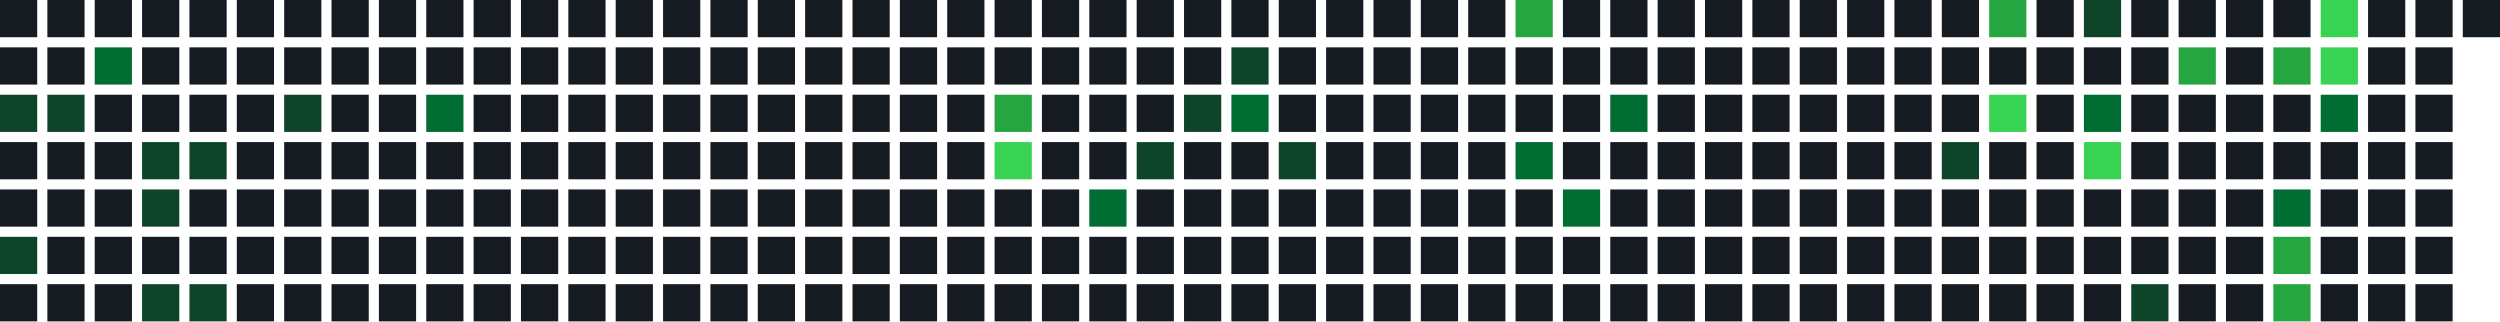
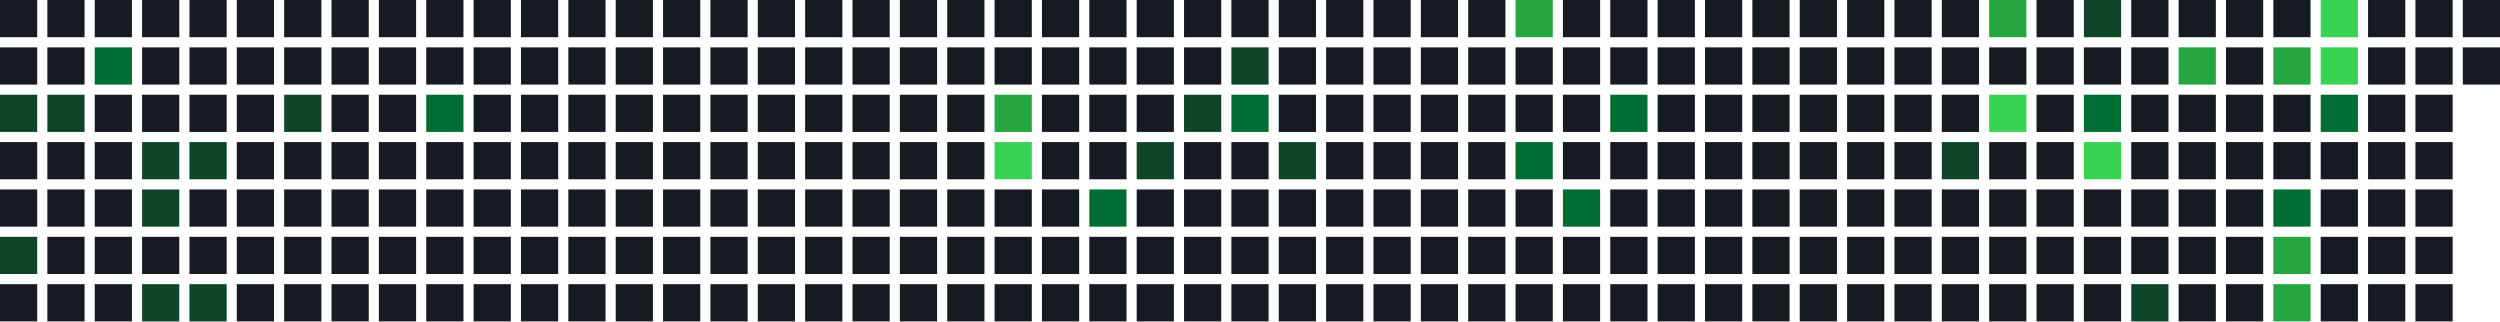
<svg xmlns="http://www.w3.org/2000/svg" width="739" height="95" viewBox="0 0 739 95">
  <rect x="0" y="0" width="11" height="11" fill="#161b22" />
  <rect x="0" y="14" width="11" height="11" fill="#161b22" />
  <rect x="0" y="28" width="11" height="11" fill="#0e4429" />
  <rect x="0" y="42" width="11" height="11" fill="#161b22" />
  <rect x="0" y="56" width="11" height="11" fill="#161b22" />
  <rect x="0" y="70" width="11" height="11" fill="#0e4429" />
  <rect x="0" y="84" width="11" height="11" fill="#161b22" />
  <rect x="14" y="0" width="11" height="11" fill="#161b22" />
  <rect x="14" y="14" width="11" height="11" fill="#161b22" />
  <rect x="14" y="28" width="11" height="11" fill="#0e4429" />
  <rect x="14" y="42" width="11" height="11" fill="#161b22" />
  <rect x="14" y="56" width="11" height="11" fill="#161b22" />
  <rect x="14" y="70" width="11" height="11" fill="#161b22" />
  <rect x="14" y="84" width="11" height="11" fill="#161b22" />
  <rect x="28" y="0" width="11" height="11" fill="#161b22" />
  <rect x="28" y="14" width="11" height="11" fill="#006d32" />
  <rect x="28" y="28" width="11" height="11" fill="#161b22" />
  <rect x="28" y="42" width="11" height="11" fill="#161b22" />
  <rect x="28" y="56" width="11" height="11" fill="#161b22" />
  <rect x="28" y="70" width="11" height="11" fill="#161b22" />
  <rect x="28" y="84" width="11" height="11" fill="#161b22" />
  <rect x="42" y="0" width="11" height="11" fill="#161b22" />
  <rect x="42" y="14" width="11" height="11" fill="#161b22" />
  <rect x="42" y="28" width="11" height="11" fill="#161b22" />
  <rect x="42" y="42" width="11" height="11" fill="#0e4429" />
  <rect x="42" y="56" width="11" height="11" fill="#0e4429" />
  <rect x="42" y="70" width="11" height="11" fill="#161b22" />
  <rect x="42" y="84" width="11" height="11" fill="#0e4429" />
  <rect x="56" y="0" width="11" height="11" fill="#161b22" />
  <rect x="56" y="14" width="11" height="11" fill="#161b22" />
  <rect x="56" y="28" width="11" height="11" fill="#161b22" />
  <rect x="56" y="42" width="11" height="11" fill="#0e4429" />
  <rect x="56" y="56" width="11" height="11" fill="#161b22" />
  <rect x="56" y="70" width="11" height="11" fill="#161b22" />
  <rect x="56" y="84" width="11" height="11" fill="#0e4429" />
  <rect x="70" y="0" width="11" height="11" fill="#161b22" />
  <rect x="70" y="14" width="11" height="11" fill="#161b22" />
  <rect x="70" y="28" width="11" height="11" fill="#161b22" />
  <rect x="70" y="42" width="11" height="11" fill="#161b22" />
  <rect x="70" y="56" width="11" height="11" fill="#161b22" />
  <rect x="70" y="70" width="11" height="11" fill="#161b22" />
  <rect x="70" y="84" width="11" height="11" fill="#161b22" />
  <rect x="84" y="0" width="11" height="11" fill="#161b22" />
  <rect x="84" y="14" width="11" height="11" fill="#161b22" />
  <rect x="84" y="28" width="11" height="11" fill="#0e4429" />
  <rect x="84" y="42" width="11" height="11" fill="#161b22" />
  <rect x="84" y="56" width="11" height="11" fill="#161b22" />
  <rect x="84" y="70" width="11" height="11" fill="#161b22" />
  <rect x="84" y="84" width="11" height="11" fill="#161b22" />
  <rect x="98" y="0" width="11" height="11" fill="#161b22" />
  <rect x="98" y="14" width="11" height="11" fill="#161b22" />
  <rect x="98" y="28" width="11" height="11" fill="#161b22" />
  <rect x="98" y="42" width="11" height="11" fill="#161b22" />
  <rect x="98" y="56" width="11" height="11" fill="#161b22" />
  <rect x="98" y="70" width="11" height="11" fill="#161b22" />
  <rect x="98" y="84" width="11" height="11" fill="#161b22" />
  <rect x="112" y="0" width="11" height="11" fill="#161b22" />
  <rect x="112" y="14" width="11" height="11" fill="#161b22" />
  <rect x="112" y="28" width="11" height="11" fill="#161b22" />
  <rect x="112" y="42" width="11" height="11" fill="#161b22" />
  <rect x="112" y="56" width="11" height="11" fill="#161b22" />
  <rect x="112" y="70" width="11" height="11" fill="#161b22" />
  <rect x="112" y="84" width="11" height="11" fill="#161b22" />
  <rect x="126" y="0" width="11" height="11" fill="#161b22" />
  <rect x="126" y="14" width="11" height="11" fill="#161b22" />
  <rect x="126" y="28" width="11" height="11" fill="#006d32" />
  <rect x="126" y="42" width="11" height="11" fill="#161b22" />
  <rect x="126" y="56" width="11" height="11" fill="#161b22" />
  <rect x="126" y="70" width="11" height="11" fill="#161b22" />
  <rect x="126" y="84" width="11" height="11" fill="#161b22" />
  <rect x="140" y="0" width="11" height="11" fill="#161b22" />
  <rect x="140" y="14" width="11" height="11" fill="#161b22" />
  <rect x="140" y="28" width="11" height="11" fill="#161b22" />
  <rect x="140" y="42" width="11" height="11" fill="#161b22" />
  <rect x="140" y="56" width="11" height="11" fill="#161b22" />
  <rect x="140" y="70" width="11" height="11" fill="#161b22" />
  <rect x="140" y="84" width="11" height="11" fill="#161b22" />
  <rect x="154" y="0" width="11" height="11" fill="#161b22" />
  <rect x="154" y="14" width="11" height="11" fill="#161b22" />
  <rect x="154" y="28" width="11" height="11" fill="#161b22" />
  <rect x="154" y="42" width="11" height="11" fill="#161b22" />
  <rect x="154" y="56" width="11" height="11" fill="#161b22" />
  <rect x="154" y="70" width="11" height="11" fill="#161b22" />
  <rect x="154" y="84" width="11" height="11" fill="#161b22" />
  <rect x="168" y="0" width="11" height="11" fill="#161b22" />
  <rect x="168" y="14" width="11" height="11" fill="#161b22" />
  <rect x="168" y="28" width="11" height="11" fill="#161b22" />
  <rect x="168" y="42" width="11" height="11" fill="#161b22" />
  <rect x="168" y="56" width="11" height="11" fill="#161b22" />
  <rect x="168" y="70" width="11" height="11" fill="#161b22" />
  <rect x="168" y="84" width="11" height="11" fill="#161b22" />
  <rect x="182" y="0" width="11" height="11" fill="#161b22" />
  <rect x="182" y="14" width="11" height="11" fill="#161b22" />
  <rect x="182" y="28" width="11" height="11" fill="#161b22" />
  <rect x="182" y="42" width="11" height="11" fill="#161b22" />
  <rect x="182" y="56" width="11" height="11" fill="#161b22" />
  <rect x="182" y="70" width="11" height="11" fill="#161b22" />
  <rect x="182" y="84" width="11" height="11" fill="#161b22" />
  <rect x="196" y="0" width="11" height="11" fill="#161b22" />
  <rect x="196" y="14" width="11" height="11" fill="#161b22" />
  <rect x="196" y="28" width="11" height="11" fill="#161b22" />
  <rect x="196" y="42" width="11" height="11" fill="#161b22" />
  <rect x="196" y="56" width="11" height="11" fill="#161b22" />
  <rect x="196" y="70" width="11" height="11" fill="#161b22" />
  <rect x="196" y="84" width="11" height="11" fill="#161b22" />
  <rect x="210" y="0" width="11" height="11" fill="#161b22" />
  <rect x="210" y="14" width="11" height="11" fill="#161b22" />
  <rect x="210" y="28" width="11" height="11" fill="#161b22" />
  <rect x="210" y="42" width="11" height="11" fill="#161b22" />
  <rect x="210" y="56" width="11" height="11" fill="#161b22" />
  <rect x="210" y="70" width="11" height="11" fill="#161b22" />
  <rect x="210" y="84" width="11" height="11" fill="#161b22" />
  <rect x="224" y="0" width="11" height="11" fill="#161b22" />
  <rect x="224" y="14" width="11" height="11" fill="#161b22" />
  <rect x="224" y="28" width="11" height="11" fill="#161b22" />
  <rect x="224" y="42" width="11" height="11" fill="#161b22" />
  <rect x="224" y="56" width="11" height="11" fill="#161b22" />
  <rect x="224" y="70" width="11" height="11" fill="#161b22" />
  <rect x="224" y="84" width="11" height="11" fill="#161b22" />
  <rect x="238" y="0" width="11" height="11" fill="#161b22" />
  <rect x="238" y="14" width="11" height="11" fill="#161b22" />
  <rect x="238" y="28" width="11" height="11" fill="#161b22" />
  <rect x="238" y="42" width="11" height="11" fill="#161b22" />
  <rect x="238" y="56" width="11" height="11" fill="#161b22" />
  <rect x="238" y="70" width="11" height="11" fill="#161b22" />
  <rect x="238" y="84" width="11" height="11" fill="#161b22" />
  <rect x="252" y="0" width="11" height="11" fill="#161b22" />
  <rect x="252" y="14" width="11" height="11" fill="#161b22" />
  <rect x="252" y="28" width="11" height="11" fill="#161b22" />
  <rect x="252" y="42" width="11" height="11" fill="#161b22" />
  <rect x="252" y="56" width="11" height="11" fill="#161b22" />
  <rect x="252" y="70" width="11" height="11" fill="#161b22" />
  <rect x="252" y="84" width="11" height="11" fill="#161b22" />
  <rect x="266" y="0" width="11" height="11" fill="#161b22" />
  <rect x="266" y="14" width="11" height="11" fill="#161b22" />
  <rect x="266" y="28" width="11" height="11" fill="#161b22" />
  <rect x="266" y="42" width="11" height="11" fill="#161b22" />
  <rect x="266" y="56" width="11" height="11" fill="#161b22" />
  <rect x="266" y="70" width="11" height="11" fill="#161b22" />
  <rect x="266" y="84" width="11" height="11" fill="#161b22" />
  <rect x="280" y="0" width="11" height="11" fill="#161b22" />
  <rect x="280" y="14" width="11" height="11" fill="#161b22" />
  <rect x="280" y="28" width="11" height="11" fill="#161b22" />
  <rect x="280" y="42" width="11" height="11" fill="#161b22" />
  <rect x="280" y="56" width="11" height="11" fill="#161b22" />
  <rect x="280" y="70" width="11" height="11" fill="#161b22" />
  <rect x="280" y="84" width="11" height="11" fill="#161b22" />
  <rect x="294" y="0" width="11" height="11" fill="#161b22" />
  <rect x="294" y="14" width="11" height="11" fill="#161b22" />
  <rect x="294" y="28" width="11" height="11" fill="#26a641" />
  <rect x="294" y="42" width="11" height="11" fill="#39d353" />
  <rect x="294" y="56" width="11" height="11" fill="#161b22" />
  <rect x="294" y="70" width="11" height="11" fill="#161b22" />
  <rect x="294" y="84" width="11" height="11" fill="#161b22" />
  <rect x="308" y="0" width="11" height="11" fill="#161b22" />
  <rect x="308" y="14" width="11" height="11" fill="#161b22" />
  <rect x="308" y="28" width="11" height="11" fill="#161b22" />
  <rect x="308" y="42" width="11" height="11" fill="#161b22" />
  <rect x="308" y="56" width="11" height="11" fill="#161b22" />
  <rect x="308" y="70" width="11" height="11" fill="#161b22" />
  <rect x="308" y="84" width="11" height="11" fill="#161b22" />
  <rect x="322" y="0" width="11" height="11" fill="#161b22" />
  <rect x="322" y="14" width="11" height="11" fill="#161b22" />
  <rect x="322" y="28" width="11" height="11" fill="#161b22" />
  <rect x="322" y="42" width="11" height="11" fill="#161b22" />
  <rect x="322" y="56" width="11" height="11" fill="#006d32" />
  <rect x="322" y="70" width="11" height="11" fill="#161b22" />
  <rect x="322" y="84" width="11" height="11" fill="#161b22" />
  <rect x="336" y="0" width="11" height="11" fill="#161b22" />
  <rect x="336" y="14" width="11" height="11" fill="#161b22" />
  <rect x="336" y="28" width="11" height="11" fill="#161b22" />
  <rect x="336" y="42" width="11" height="11" fill="#0e4429" />
  <rect x="336" y="56" width="11" height="11" fill="#161b22" />
  <rect x="336" y="70" width="11" height="11" fill="#161b22" />
  <rect x="336" y="84" width="11" height="11" fill="#161b22" />
  <rect x="350" y="0" width="11" height="11" fill="#161b22" />
  <rect x="350" y="14" width="11" height="11" fill="#161b22" />
  <rect x="350" y="28" width="11" height="11" fill="#0e4429" />
  <rect x="350" y="42" width="11" height="11" fill="#161b22" />
  <rect x="350" y="56" width="11" height="11" fill="#161b22" />
  <rect x="350" y="70" width="11" height="11" fill="#161b22" />
  <rect x="350" y="84" width="11" height="11" fill="#161b22" />
  <rect x="364" y="0" width="11" height="11" fill="#161b22" />
  <rect x="364" y="14" width="11" height="11" fill="#0e4429" />
  <rect x="364" y="28" width="11" height="11" fill="#006d32" />
  <rect x="364" y="42" width="11" height="11" fill="#161b22" />
  <rect x="364" y="56" width="11" height="11" fill="#161b22" />
  <rect x="364" y="70" width="11" height="11" fill="#161b22" />
  <rect x="364" y="84" width="11" height="11" fill="#161b22" />
  <rect x="378" y="0" width="11" height="11" fill="#161b22" />
  <rect x="378" y="14" width="11" height="11" fill="#161b22" />
  <rect x="378" y="28" width="11" height="11" fill="#161b22" />
  <rect x="378" y="42" width="11" height="11" fill="#0e4429" />
  <rect x="378" y="56" width="11" height="11" fill="#161b22" />
  <rect x="378" y="70" width="11" height="11" fill="#161b22" />
  <rect x="378" y="84" width="11" height="11" fill="#161b22" />
  <rect x="392" y="0" width="11" height="11" fill="#161b22" />
  <rect x="392" y="14" width="11" height="11" fill="#161b22" />
  <rect x="392" y="28" width="11" height="11" fill="#161b22" />
  <rect x="392" y="42" width="11" height="11" fill="#161b22" />
  <rect x="392" y="56" width="11" height="11" fill="#161b22" />
  <rect x="392" y="70" width="11" height="11" fill="#161b22" />
  <rect x="392" y="84" width="11" height="11" fill="#161b22" />
  <rect x="406" y="0" width="11" height="11" fill="#161b22" />
  <rect x="406" y="14" width="11" height="11" fill="#161b22" />
  <rect x="406" y="28" width="11" height="11" fill="#161b22" />
  <rect x="406" y="42" width="11" height="11" fill="#161b22" />
  <rect x="406" y="56" width="11" height="11" fill="#161b22" />
  <rect x="406" y="70" width="11" height="11" fill="#161b22" />
  <rect x="406" y="84" width="11" height="11" fill="#161b22" />
  <rect x="420" y="0" width="11" height="11" fill="#161b22" />
  <rect x="420" y="14" width="11" height="11" fill="#161b22" />
  <rect x="420" y="28" width="11" height="11" fill="#161b22" />
  <rect x="420" y="42" width="11" height="11" fill="#161b22" />
  <rect x="420" y="56" width="11" height="11" fill="#161b22" />
  <rect x="420" y="70" width="11" height="11" fill="#161b22" />
  <rect x="420" y="84" width="11" height="11" fill="#161b22" />
  <rect x="434" y="0" width="11" height="11" fill="#161b22" />
  <rect x="434" y="14" width="11" height="11" fill="#161b22" />
  <rect x="434" y="28" width="11" height="11" fill="#161b22" />
  <rect x="434" y="42" width="11" height="11" fill="#161b22" />
  <rect x="434" y="56" width="11" height="11" fill="#161b22" />
  <rect x="434" y="70" width="11" height="11" fill="#161b22" />
  <rect x="434" y="84" width="11" height="11" fill="#161b22" />
  <rect x="448" y="0" width="11" height="11" fill="#26a641" />
  <rect x="448" y="14" width="11" height="11" fill="#161b22" />
  <rect x="448" y="28" width="11" height="11" fill="#161b22" />
  <rect x="448" y="42" width="11" height="11" fill="#006d32" />
  <rect x="448" y="56" width="11" height="11" fill="#161b22" />
  <rect x="448" y="70" width="11" height="11" fill="#161b22" />
  <rect x="448" y="84" width="11" height="11" fill="#161b22" />
  <rect x="462" y="0" width="11" height="11" fill="#161b22" />
  <rect x="462" y="14" width="11" height="11" fill="#161b22" />
  <rect x="462" y="28" width="11" height="11" fill="#161b22" />
  <rect x="462" y="42" width="11" height="11" fill="#161b22" />
  <rect x="462" y="56" width="11" height="11" fill="#006d32" />
  <rect x="462" y="70" width="11" height="11" fill="#161b22" />
  <rect x="462" y="84" width="11" height="11" fill="#161b22" />
  <rect x="476" y="0" width="11" height="11" fill="#161b22" />
  <rect x="476" y="14" width="11" height="11" fill="#161b22" />
  <rect x="476" y="28" width="11" height="11" fill="#006d32" />
  <rect x="476" y="42" width="11" height="11" fill="#161b22" />
  <rect x="476" y="56" width="11" height="11" fill="#161b22" />
  <rect x="476" y="70" width="11" height="11" fill="#161b22" />
  <rect x="476" y="84" width="11" height="11" fill="#161b22" />
  <rect x="490" y="0" width="11" height="11" fill="#161b22" />
  <rect x="490" y="14" width="11" height="11" fill="#161b22" />
  <rect x="490" y="28" width="11" height="11" fill="#161b22" />
  <rect x="490" y="42" width="11" height="11" fill="#161b22" />
  <rect x="490" y="56" width="11" height="11" fill="#161b22" />
  <rect x="490" y="70" width="11" height="11" fill="#161b22" />
  <rect x="490" y="84" width="11" height="11" fill="#161b22" />
  <rect x="504" y="0" width="11" height="11" fill="#161b22" />
  <rect x="504" y="14" width="11" height="11" fill="#161b22" />
  <rect x="504" y="28" width="11" height="11" fill="#161b22" />
  <rect x="504" y="42" width="11" height="11" fill="#161b22" />
  <rect x="504" y="56" width="11" height="11" fill="#161b22" />
  <rect x="504" y="70" width="11" height="11" fill="#161b22" />
  <rect x="504" y="84" width="11" height="11" fill="#161b22" />
  <rect x="518" y="0" width="11" height="11" fill="#161b22" />
  <rect x="518" y="14" width="11" height="11" fill="#161b22" />
  <rect x="518" y="28" width="11" height="11" fill="#161b22" />
  <rect x="518" y="42" width="11" height="11" fill="#161b22" />
  <rect x="518" y="56" width="11" height="11" fill="#161b22" />
  <rect x="518" y="70" width="11" height="11" fill="#161b22" />
  <rect x="518" y="84" width="11" height="11" fill="#161b22" />
  <rect x="532" y="0" width="11" height="11" fill="#161b22" />
  <rect x="532" y="14" width="11" height="11" fill="#161b22" />
  <rect x="532" y="28" width="11" height="11" fill="#161b22" />
  <rect x="532" y="42" width="11" height="11" fill="#161b22" />
  <rect x="532" y="56" width="11" height="11" fill="#161b22" />
  <rect x="532" y="70" width="11" height="11" fill="#161b22" />
  <rect x="532" y="84" width="11" height="11" fill="#161b22" />
  <rect x="546" y="0" width="11" height="11" fill="#161b22" />
  <rect x="546" y="14" width="11" height="11" fill="#161b22" />
  <rect x="546" y="28" width="11" height="11" fill="#161b22" />
  <rect x="546" y="42" width="11" height="11" fill="#161b22" />
  <rect x="546" y="56" width="11" height="11" fill="#161b22" />
  <rect x="546" y="70" width="11" height="11" fill="#161b22" />
  <rect x="546" y="84" width="11" height="11" fill="#161b22" />
  <rect x="560" y="0" width="11" height="11" fill="#161b22" />
  <rect x="560" y="14" width="11" height="11" fill="#161b22" />
  <rect x="560" y="28" width="11" height="11" fill="#161b22" />
  <rect x="560" y="42" width="11" height="11" fill="#161b22" />
  <rect x="560" y="56" width="11" height="11" fill="#161b22" />
  <rect x="560" y="70" width="11" height="11" fill="#161b22" />
  <rect x="560" y="84" width="11" height="11" fill="#161b22" />
  <rect x="574" y="0" width="11" height="11" fill="#161b22" />
  <rect x="574" y="14" width="11" height="11" fill="#161b22" />
  <rect x="574" y="28" width="11" height="11" fill="#161b22" />
  <rect x="574" y="42" width="11" height="11" fill="#0e4429" />
  <rect x="574" y="56" width="11" height="11" fill="#161b22" />
  <rect x="574" y="70" width="11" height="11" fill="#161b22" />
  <rect x="574" y="84" width="11" height="11" fill="#161b22" />
  <rect x="588" y="0" width="11" height="11" fill="#26a641" />
  <rect x="588" y="14" width="11" height="11" fill="#161b22" />
  <rect x="588" y="28" width="11" height="11" fill="#39d353" />
  <rect x="588" y="42" width="11" height="11" fill="#161b22" />
  <rect x="588" y="56" width="11" height="11" fill="#161b22" />
  <rect x="588" y="70" width="11" height="11" fill="#161b22" />
  <rect x="588" y="84" width="11" height="11" fill="#161b22" />
  <rect x="602" y="0" width="11" height="11" fill="#161b22" />
  <rect x="602" y="14" width="11" height="11" fill="#161b22" />
  <rect x="602" y="28" width="11" height="11" fill="#161b22" />
  <rect x="602" y="42" width="11" height="11" fill="#161b22" />
  <rect x="602" y="56" width="11" height="11" fill="#161b22" />
  <rect x="602" y="70" width="11" height="11" fill="#161b22" />
  <rect x="602" y="84" width="11" height="11" fill="#161b22" />
  <rect x="616" y="0" width="11" height="11" fill="#0e4429" />
  <rect x="616" y="14" width="11" height="11" fill="#161b22" />
  <rect x="616" y="28" width="11" height="11" fill="#006d32" />
  <rect x="616" y="42" width="11" height="11" fill="#39d353" />
  <rect x="616" y="56" width="11" height="11" fill="#161b22" />
  <rect x="616" y="70" width="11" height="11" fill="#161b22" />
  <rect x="616" y="84" width="11" height="11" fill="#161b22" />
  <rect x="630" y="0" width="11" height="11" fill="#161b22" />
  <rect x="630" y="14" width="11" height="11" fill="#161b22" />
  <rect x="630" y="28" width="11" height="11" fill="#161b22" />
  <rect x="630" y="42" width="11" height="11" fill="#161b22" />
  <rect x="630" y="56" width="11" height="11" fill="#161b22" />
  <rect x="630" y="70" width="11" height="11" fill="#161b22" />
  <rect x="630" y="84" width="11" height="11" fill="#0e4429" />
  <rect x="644" y="0" width="11" height="11" fill="#161b22" />
  <rect x="644" y="14" width="11" height="11" fill="#26a641" />
  <rect x="644" y="28" width="11" height="11" fill="#161b22" />
  <rect x="644" y="42" width="11" height="11" fill="#161b22" />
  <rect x="644" y="56" width="11" height="11" fill="#161b22" />
  <rect x="644" y="70" width="11" height="11" fill="#161b22" />
  <rect x="644" y="84" width="11" height="11" fill="#161b22" />
  <rect x="658" y="0" width="11" height="11" fill="#161b22" />
  <rect x="658" y="14" width="11" height="11" fill="#161b22" />
  <rect x="658" y="28" width="11" height="11" fill="#161b22" />
  <rect x="658" y="42" width="11" height="11" fill="#161b22" />
  <rect x="658" y="56" width="11" height="11" fill="#161b22" />
  <rect x="658" y="70" width="11" height="11" fill="#161b22" />
  <rect x="658" y="84" width="11" height="11" fill="#161b22" />
  <rect x="672" y="0" width="11" height="11" fill="#161b22" />
  <rect x="672" y="14" width="11" height="11" fill="#26a641" />
  <rect x="672" y="28" width="11" height="11" fill="#161b22" />
  <rect x="672" y="42" width="11" height="11" fill="#161b22" />
  <rect x="672" y="56" width="11" height="11" fill="#006d32" />
  <rect x="672" y="70" width="11" height="11" fill="#26a641" />
  <rect x="672" y="84" width="11" height="11" fill="#26a641" />
  <rect x="686" y="0" width="11" height="11" fill="#39d353" />
  <rect x="686" y="14" width="11" height="11" fill="#39d353" />
  <rect x="686" y="28" width="11" height="11" fill="#006d32" />
  <rect x="686" y="42" width="11" height="11" fill="#161b22" />
  <rect x="686" y="56" width="11" height="11" fill="#161b22" />
  <rect x="686" y="70" width="11" height="11" fill="#161b22" />
  <rect x="686" y="84" width="11" height="11" fill="#161b22" />
  <rect x="700" y="0" width="11" height="11" fill="#161b22" />
  <rect x="700" y="14" width="11" height="11" fill="#161b22" />
  <rect x="700" y="28" width="11" height="11" fill="#161b22" />
  <rect x="700" y="42" width="11" height="11" fill="#161b22" />
  <rect x="700" y="56" width="11" height="11" fill="#161b22" />
  <rect x="700" y="70" width="11" height="11" fill="#161b22" />
  <rect x="700" y="84" width="11" height="11" fill="#161b22" />
  <rect x="714" y="0" width="11" height="11" fill="#161b22" />
  <rect x="714" y="14" width="11" height="11" fill="#161b22" />
  <rect x="714" y="28" width="11" height="11" fill="#161b22" />
  <rect x="714" y="42" width="11" height="11" fill="#161b22" />
  <rect x="714" y="56" width="11" height="11" fill="#161b22" />
  <rect x="714" y="70" width="11" height="11" fill="#161b22" />
  <rect x="714" y="84" width="11" height="11" fill="#161b22" />
  <rect x="728" y="0" width="11" height="11" fill="#161b22" />
+   <rect x="728" y="14" width="11" height="11" fill="#161b22" />
</svg>
